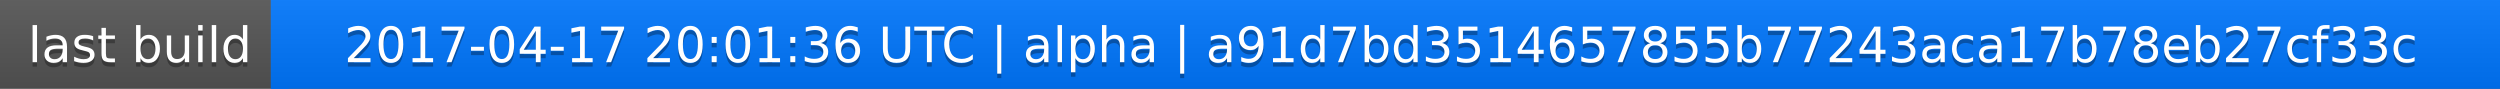
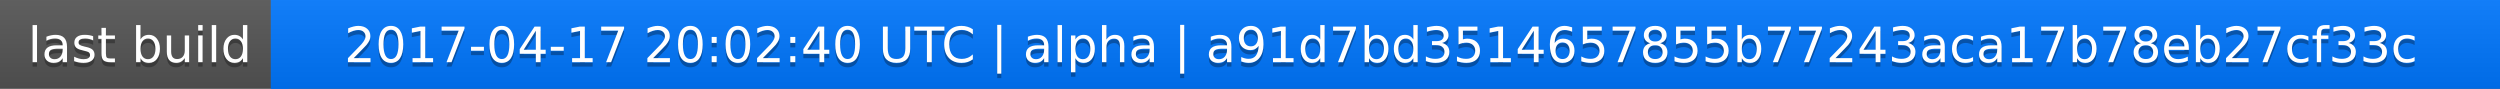
<svg xmlns="http://www.w3.org/2000/svg" width="563" height="20">
  <linearGradient id="a" x2="0" y2="100%">
    <stop offset="0" stop-color="#bbb" stop-opacity=".1" />
    <stop offset="1" stop-opacity=".1" />
  </linearGradient>
  <rect rx="0" width="563" height="20" fill="#555" />
  <rect rx="0" x="61" width="502" height="20" fill="#07f" />
  <path fill="#07f" d="M61 0h4v20h-4z" />
  <rect rx="0" width="563" height="20" fill="url(#a)" />
  <g fill="#fff" text-anchor="middle" font-family="DejaVu Sans,Verdana,Geneva,sans-serif" font-size="11">
    <text x="31.5" y="15" fill="#010101" fill-opacity=".3">last build</text>
    <text x="31.5" y="14">last build</text>
-     <text x="311" y="15" fill="#010101" fill-opacity=".3">2017-04-17 20:01:36 UTC | alpha | a91d7bd3514657855b77243aca17b78eb27cf33c</text>
-     <text x="311" y="14">2017-04-17 20:01:36 UTC | alpha | a91d7bd3514657855b77243aca17b78eb27cf33c</text>
+     <text x="311" y="15" fill="#010101" fill-opacity=".3">2017-04-17 20:02:40 UTC | alpha | a91d7bd3514657855b77243aca17b78eb27cf33c</text>
+     <text x="311" y="14">2017-04-17 20:02:40 UTC | alpha | a91d7bd3514657855b77243aca17b78eb27cf33c</text>
  </g>
</svg>
